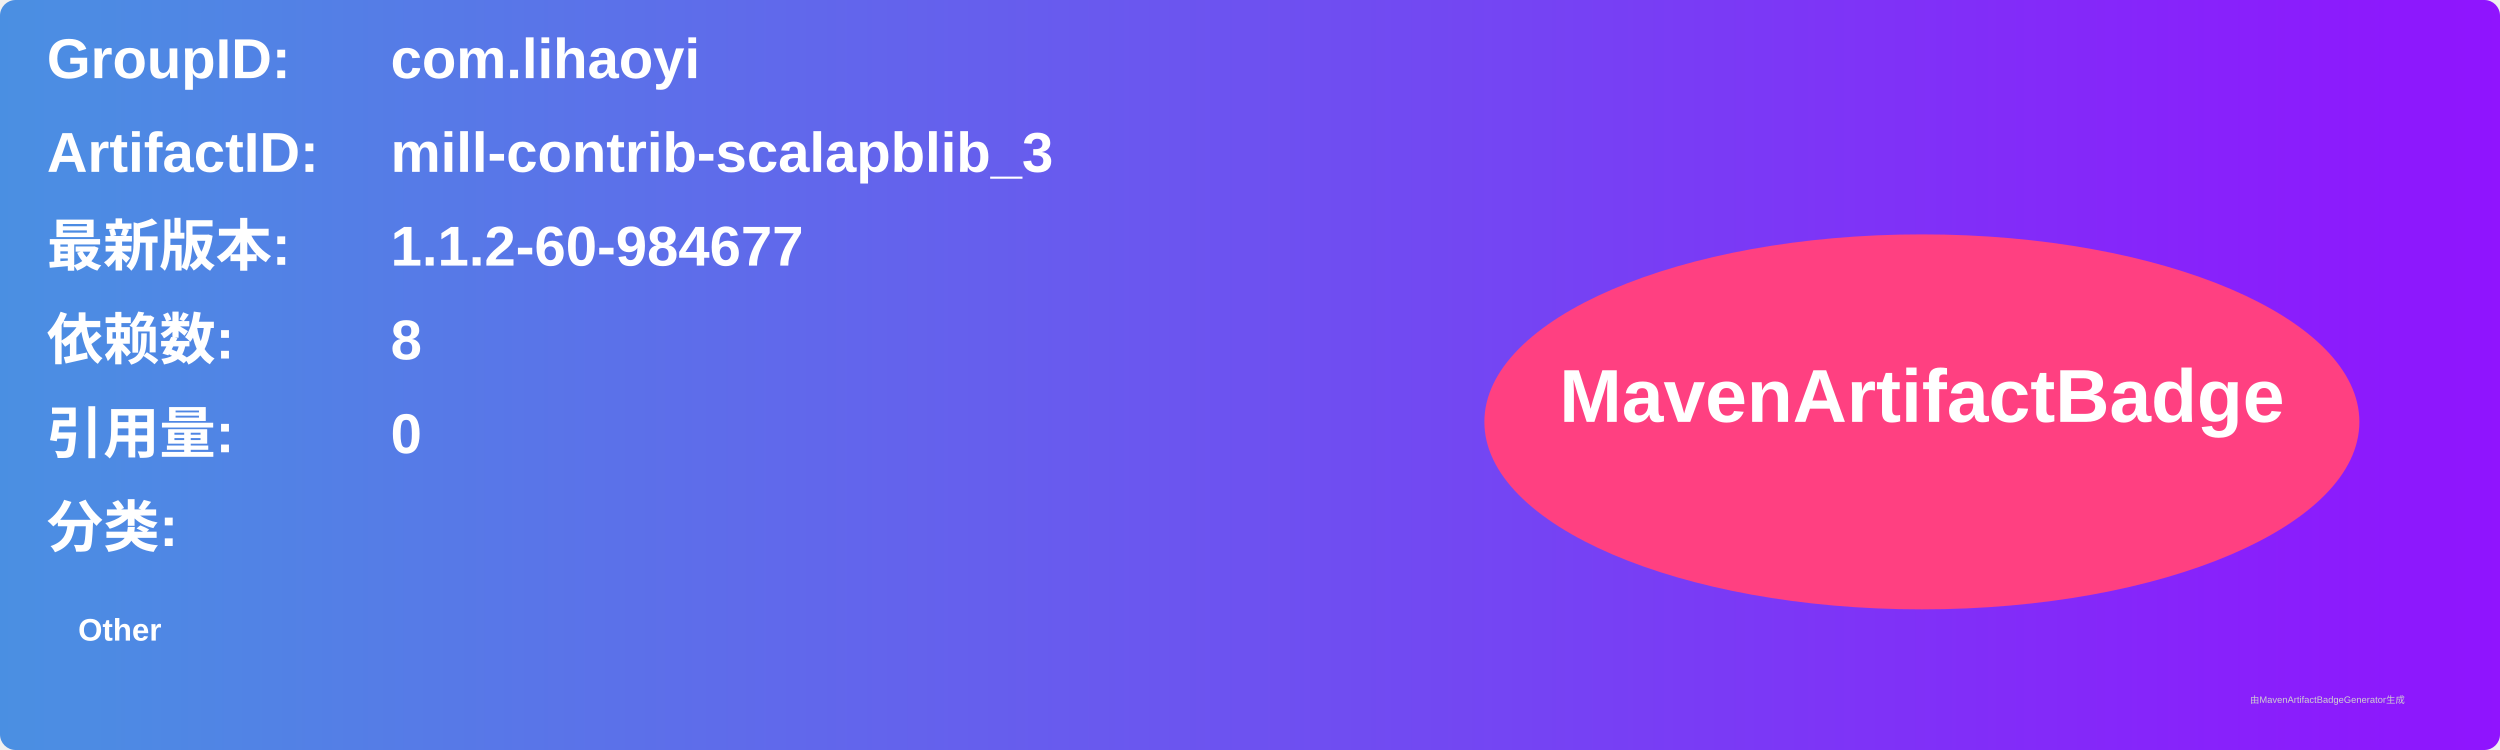
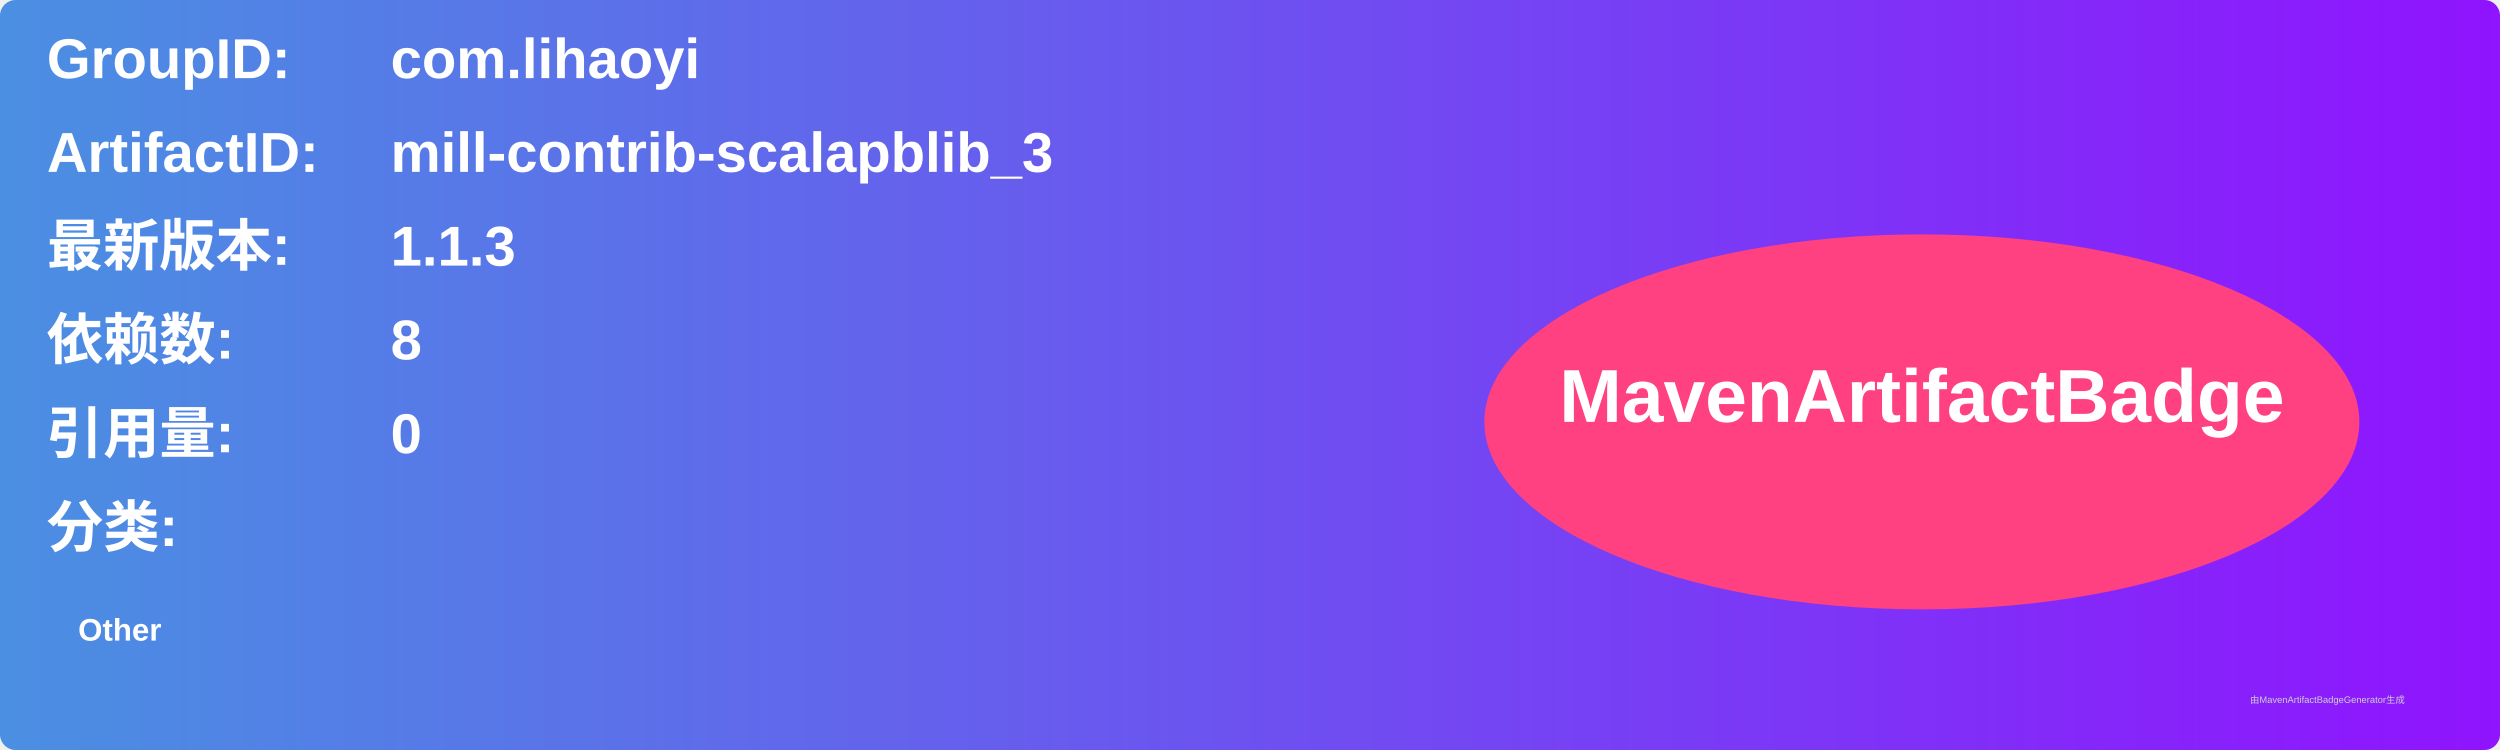
<svg xmlns="http://www.w3.org/2000/svg" width="800" height="240" viewBox="0 0 800 240">
  <linearGradient id="grad" x1="0%" y1="0%" x2="100%" y2="0%">
    <stop offset="0%" stop-color="#4a90e2" />
    <stop offset="100%" stop-color="#9013fe" />
  </linearGradient>
  <rect width="100%" height="100%" rx="5" ry="5" fill="url(#grad)" />
  <g transform="translate(15, 15)">
    <text x="0" y="10" font-family="Arial" font-size="18" fill="white" font-weight="bold" width="260">GroupID:</text>
    <text x="110" y="10" font-family="Arial" font-size="18" fill="white" font-weight="bold" width="460">com.lihaoyi</text>
    <text x="0" y="40" font-family="Arial" font-size="18" fill="white" font-weight="bold" width="260">ArtifactID:</text>
    <text x="110" y="40" font-family="Arial" font-size="18" fill="white" font-weight="bold" width="460">mill-contrib-scalapblib_3</text>
    <text x="0" y="70" font-family="Arial" font-size="18" fill="white" font-weight="bold">最新版本:</text>
    <text x="110" y="70" font-family="Arial" font-size="18" fill="white" font-weight="bold">
-       <tspan font-weight="bold">1.1.2-60-984677</tspan>
+       <tspan font-weight="bold">1.1.3</tspan>
    </text>
    <text x="0" y="100" font-family="Arial" font-size="18" fill="white" font-weight="bold">依赖数: </text>
    <text x="110" y="100" font-family="Arial" font-size="18" fill="white">
      <tspan font-weight="bold">8</tspan>
    </text>
    <text x="0" y="130" font-family="Arial" font-size="18" fill="white" font-weight="bold">引用量: </text>
    <text x="110" y="130" font-family="Arial" font-size="18" fill="white">
      <tspan font-weight="bold">0</tspan>
    </text>
    <text x="0" y="160" font-family="Arial" font-size="18" fill="white" font-weight="bold">分类:</text>
    <text x="10" y="190" font-family="Arial" font-size="10" fill="white">
      <tspan font-weight="bold">Other</tspan>
    </text>
    <ellipse cx="600" cy="120" rx="140" ry="60" fill="#ff4081" />
    <text x="600" y="120" text-anchor="middle" font-family="Arial" font-size="24" fill="white" font-weight="bold">MavenArtifactBadge</text>
  </g>
  <text x="720" y="225" font-family="Arial" font-size="3" fill="#d0d0d0">由MavenArtifactBadgeGenerator生成</text>
</svg>
